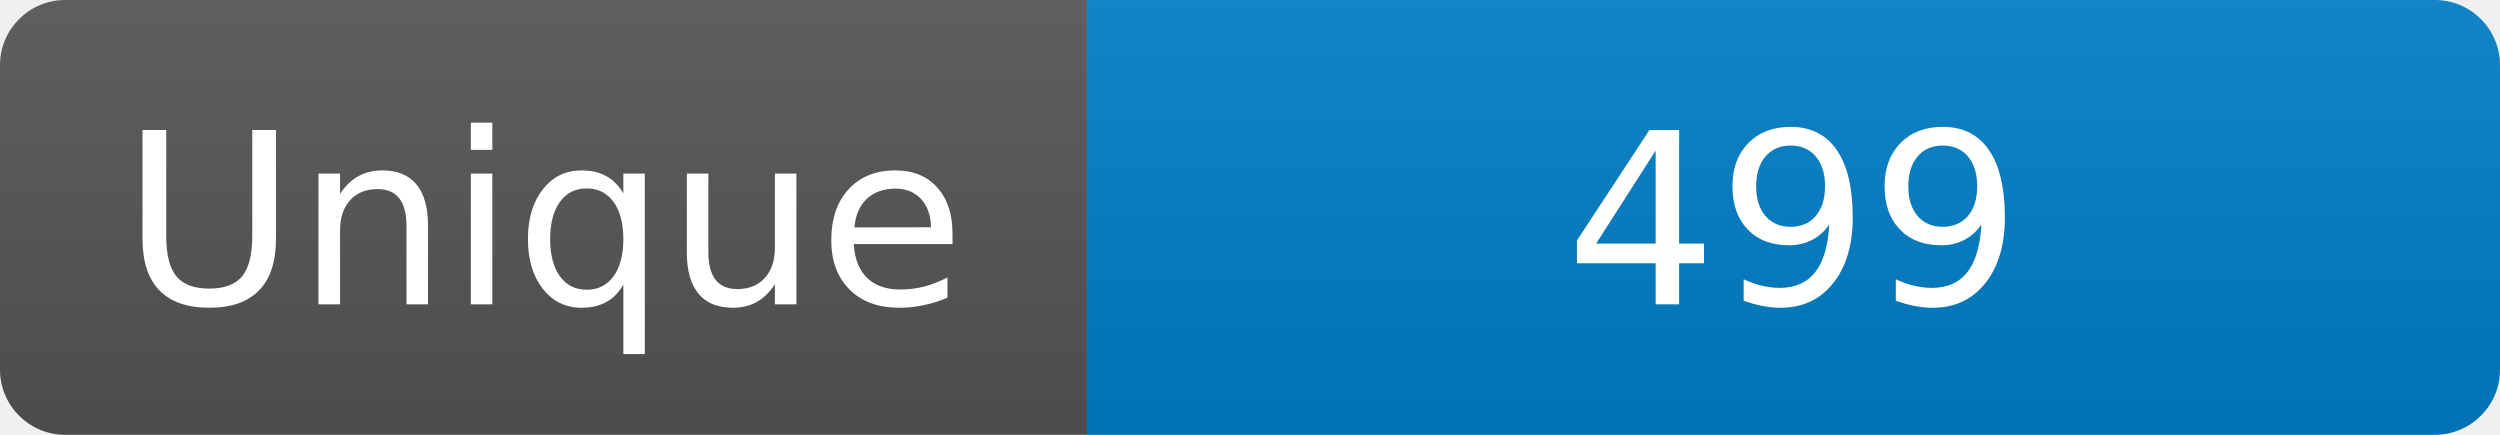
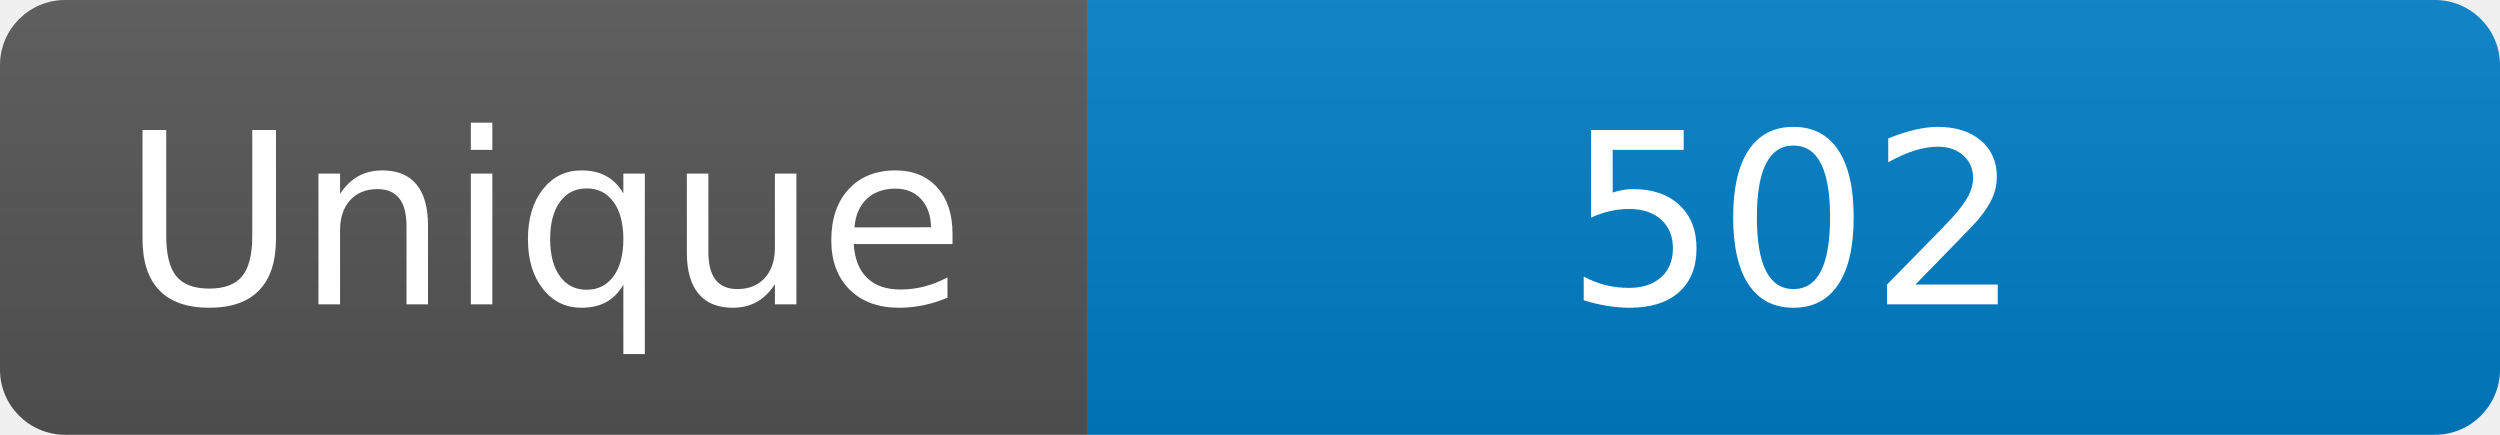
<svg xmlns="http://www.w3.org/2000/svg" width="115" height="20" role="img" aria-label="Maintained?: yes">
  <linearGradient id="s" x2="0" y2="100%">
    <stop offset="0" stop-color="#bbb" stop-opacity=".1" />
    <stop offset="1" stop-opacity=".1" />
  </linearGradient>
  <clipPath id="r">
    <rect width="115" height="20" rx="3" fill="#fff" />
  </clipPath>
  <g clip-path="url(#r)">
    <rect width="50" height="20" fill="#555" />
    <rect x="50" width="160" height="20" fill="#007ec6" />
    <rect width="115" height="20" fill="url(#s)" />
  </g>
  <g fill="#fff" text-anchor="middle" font-family="Verdana,Geneva,DejaVu Sans,sans-serif" font-size="110">
    <text x="250" y="140" transform="scale(.1)" fill="#fff">Unique</text>
-     <text x="825" y="140" transform="scale(.1)" fill="#fff">499</text>
+     <text x="825" y="140" transform="scale(.1)" fill="#fff">502</text>
  </g>
</svg>
